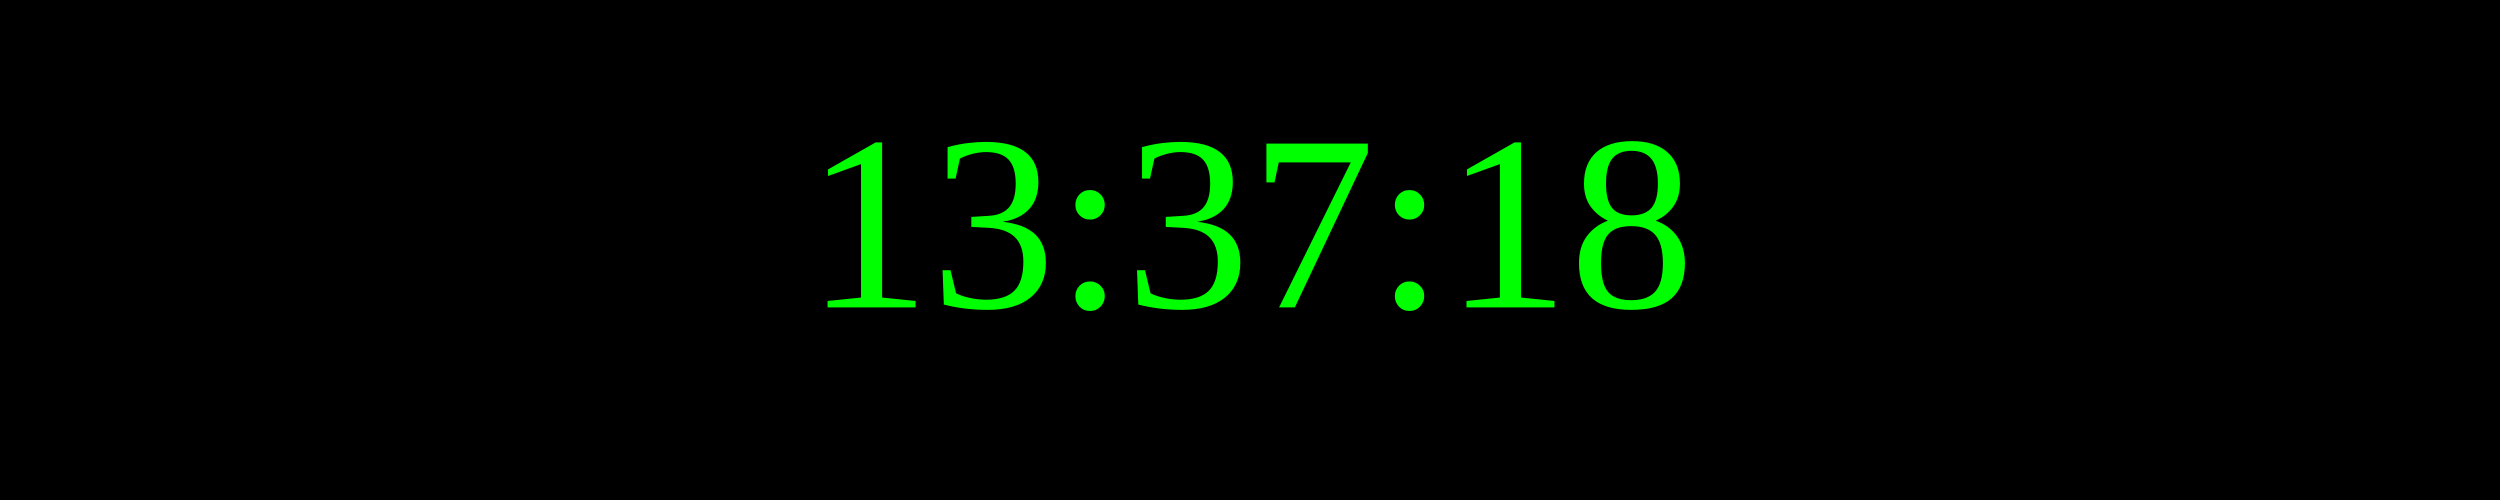
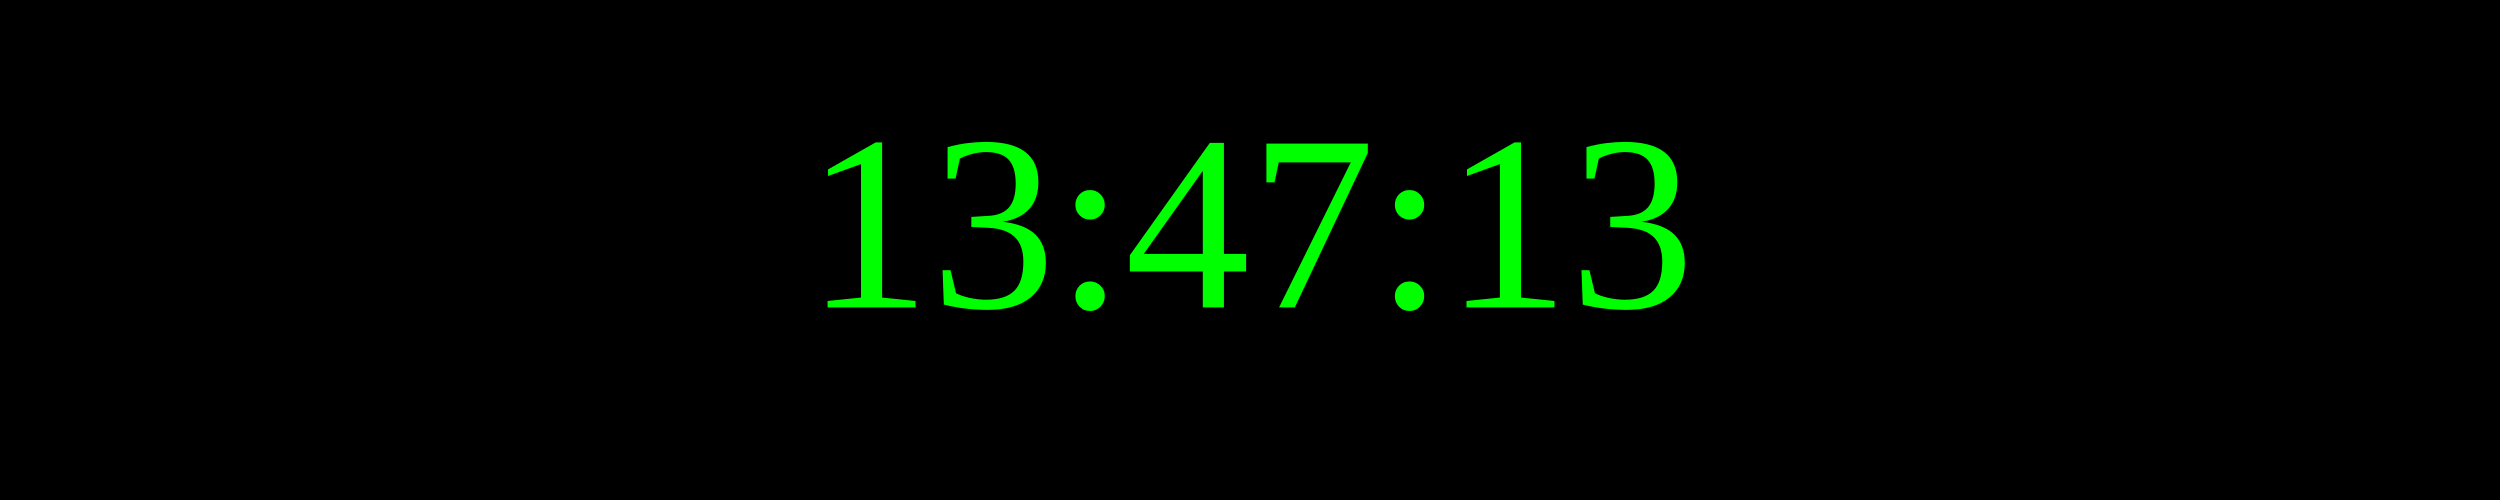
<svg xmlns="http://www.w3.org/2000/svg" width="250" height="50">
  <rect width="100%" height="100%" fill="black" />
  <text x="50%" y="50%" font-size="25" fill="lime" text-anchor="middle" dominant-baseline="middle">
- 13:37:18
+ 13:47:13
</text>
</svg>
